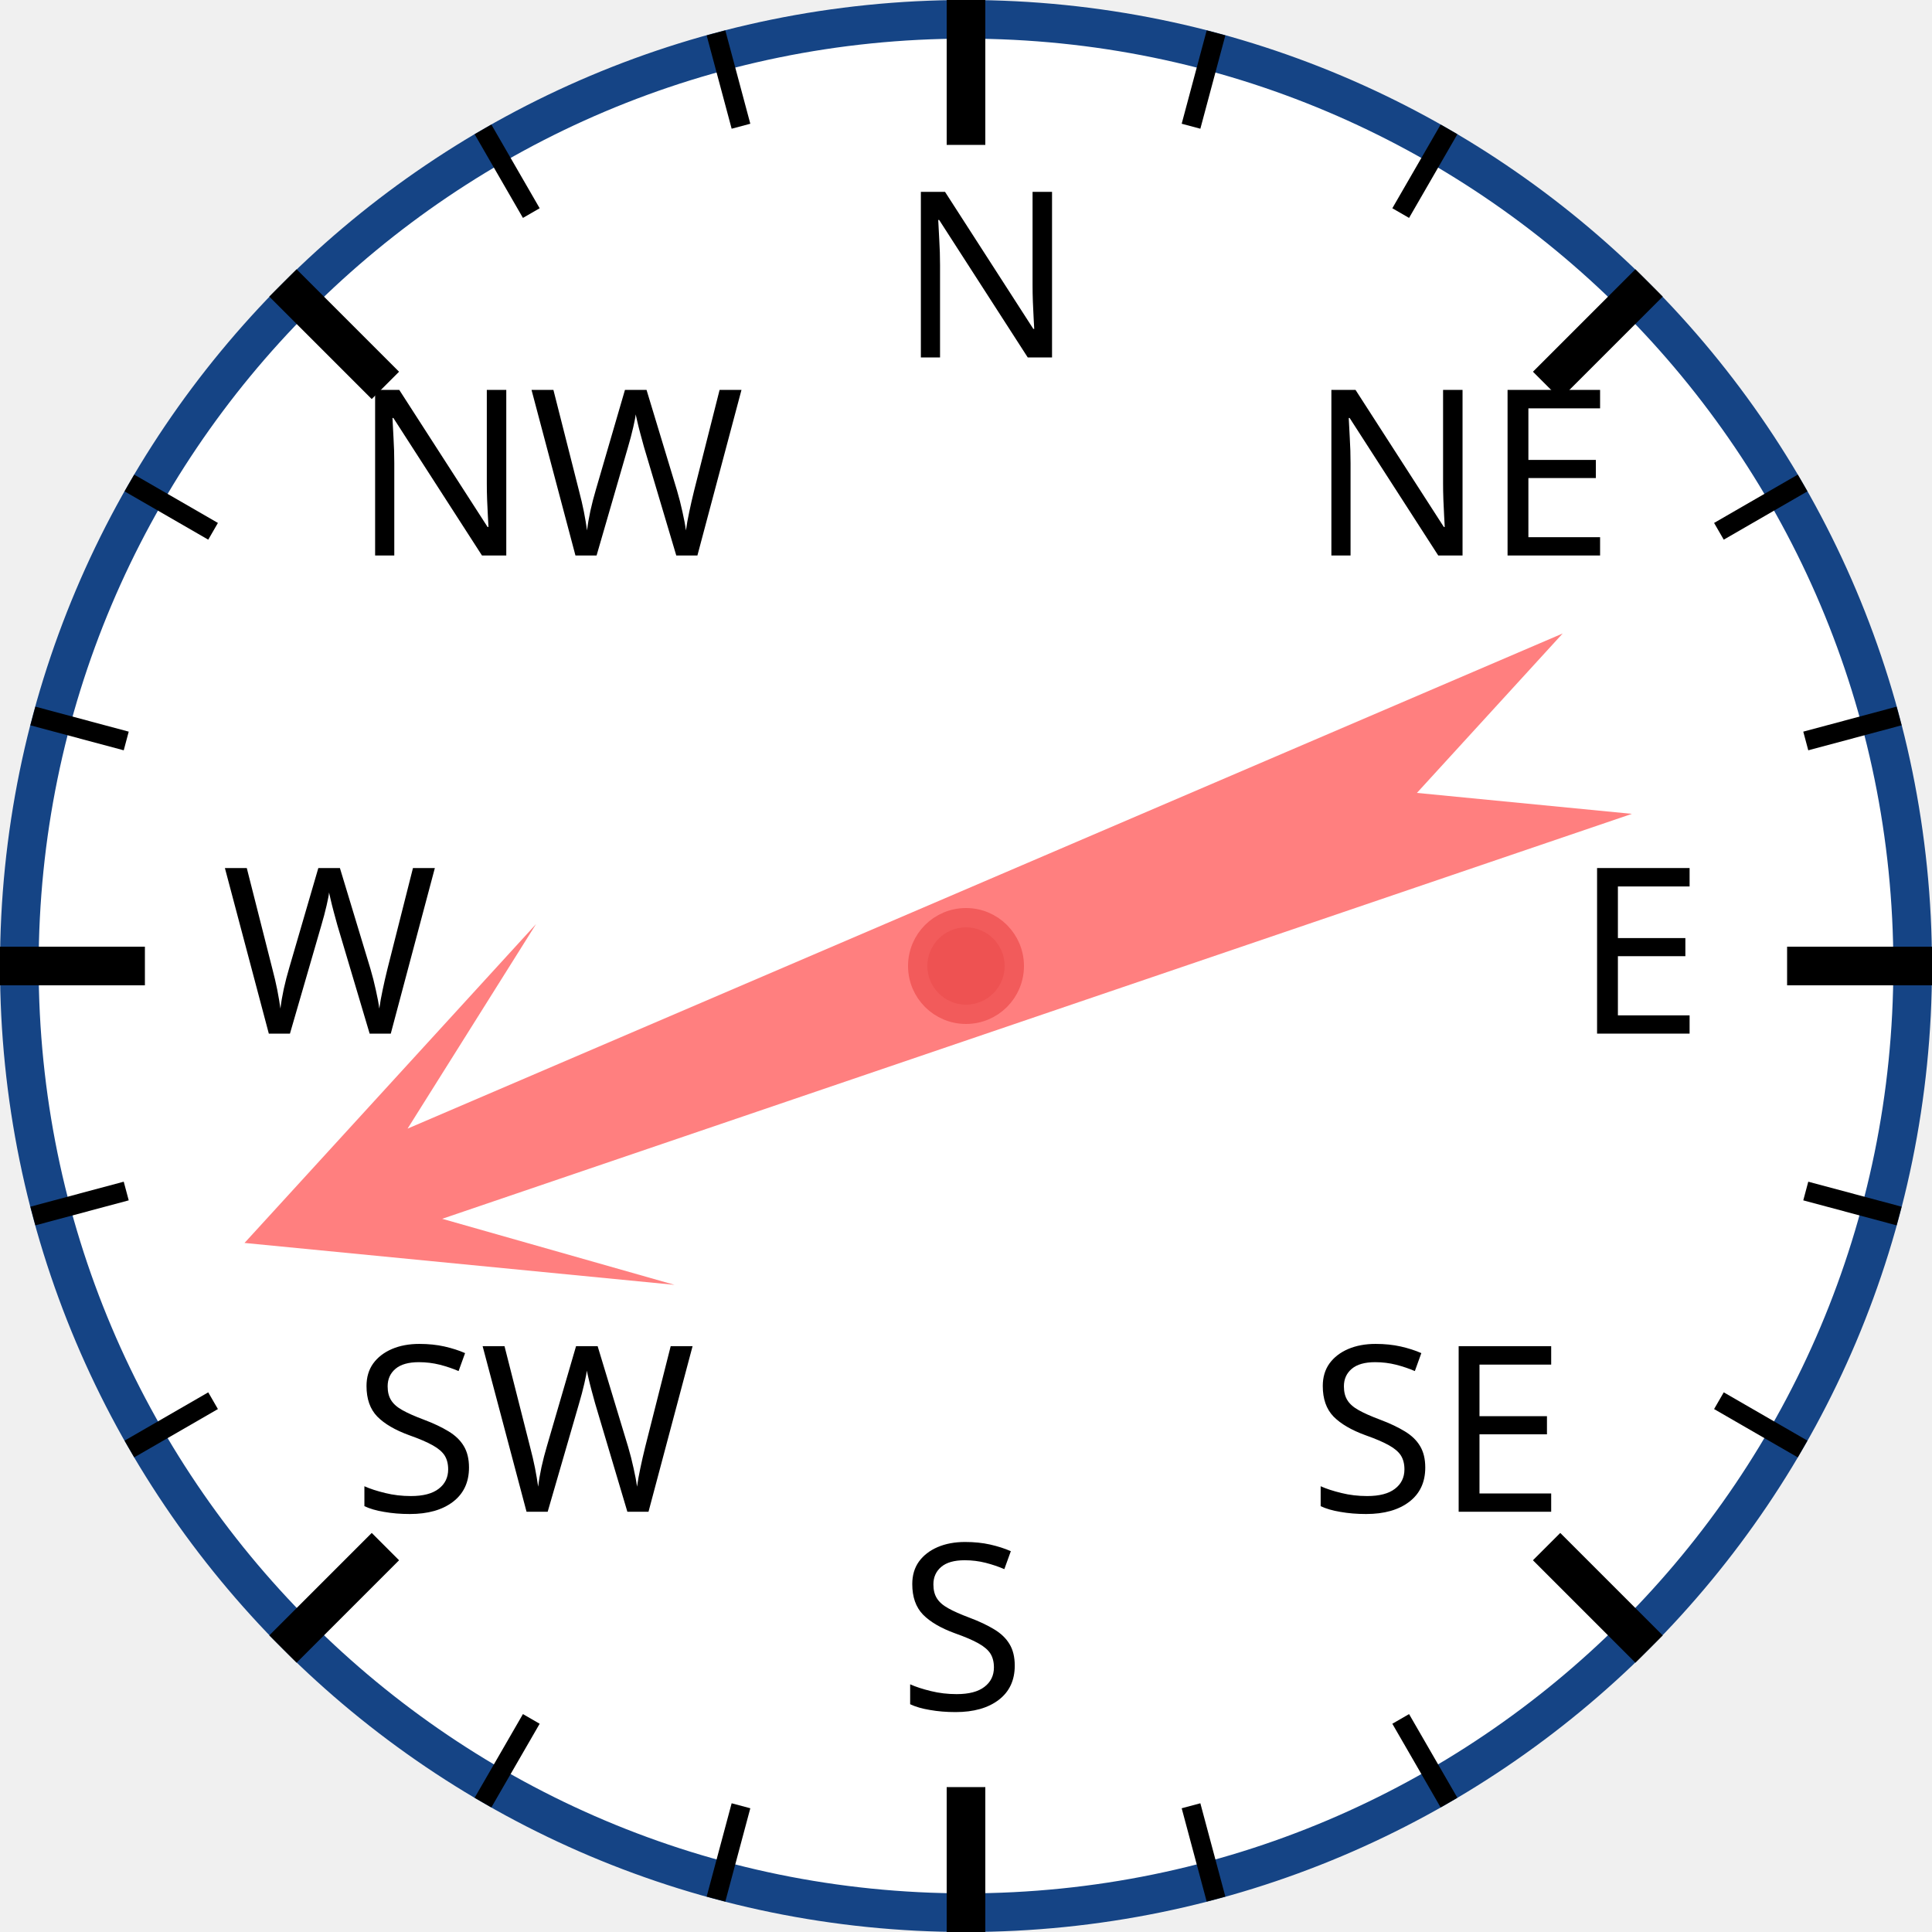
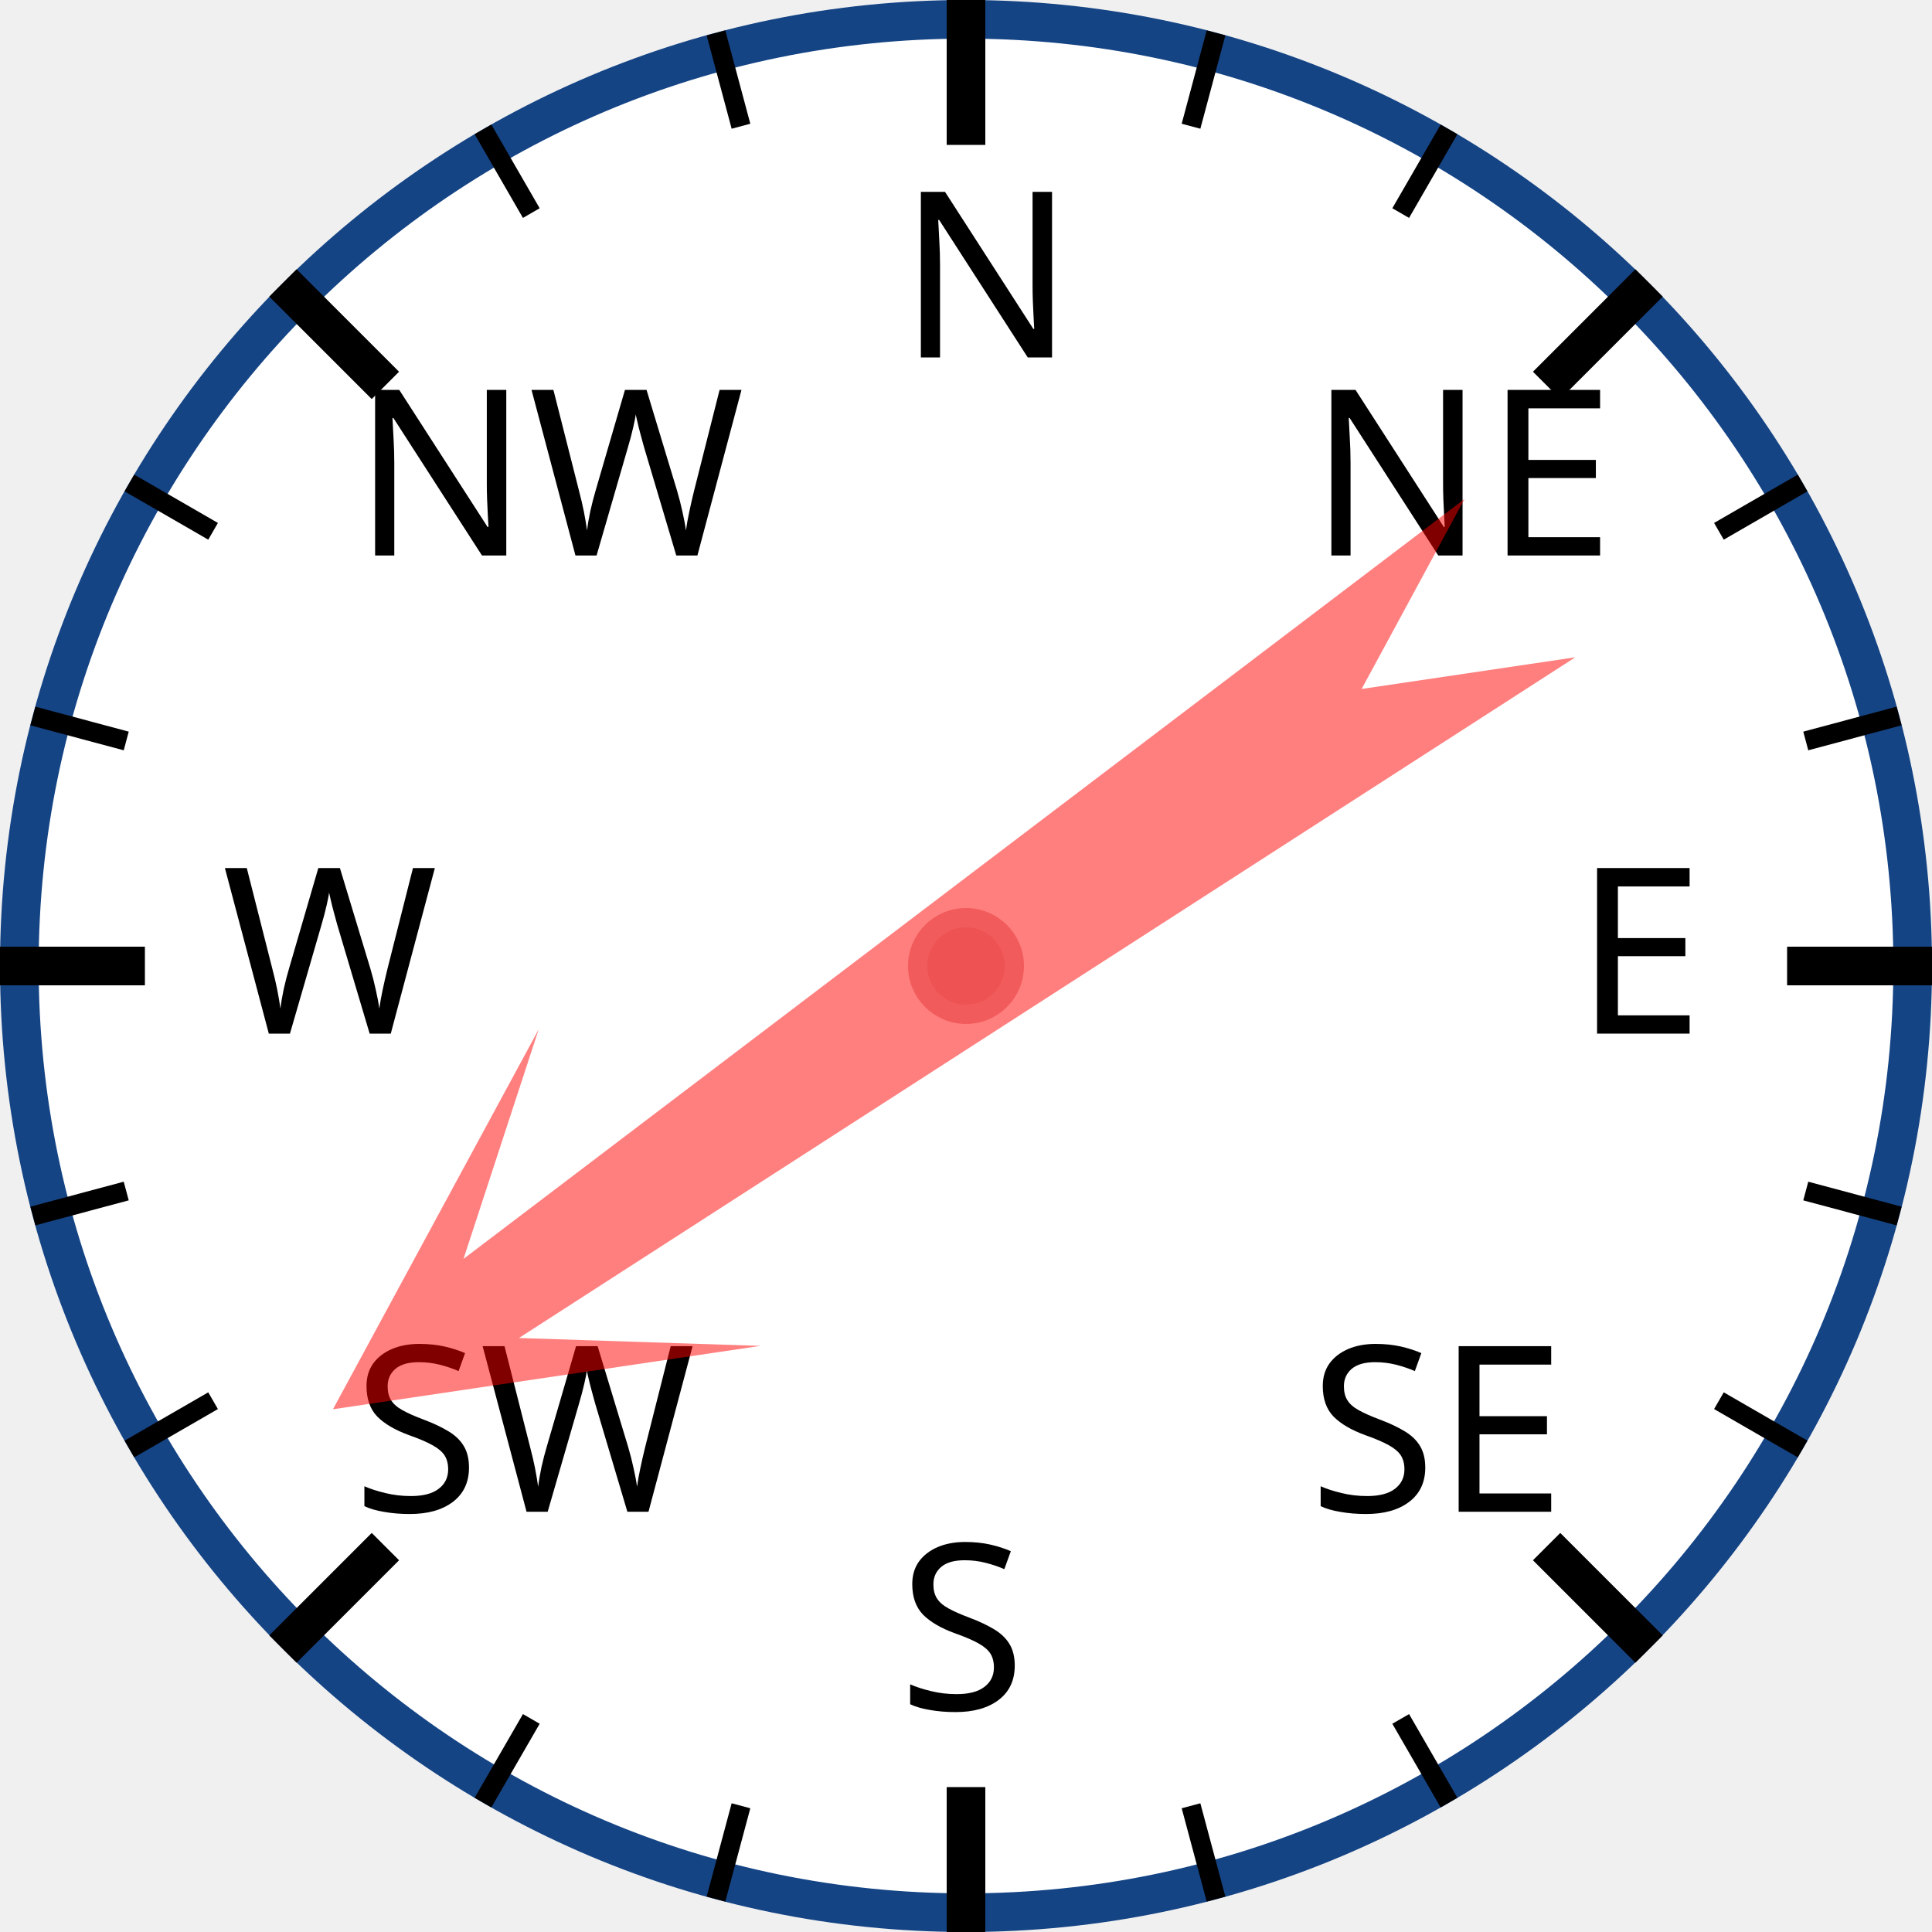
<svg xmlns="http://www.w3.org/2000/svg" width="120px" height="120px" viewBox="0 0 200 200">
  <circle cx="100" cy="100" r="98" style="fill: white; stroke: #154485; stroke-width: 4;" />
  <text x="93.0" y="37.0" style="font-family: sans-serif; font-size: 18pt;">N</text>
  <line x1="100.0" y1="0.0" x2="100.0" y2="15.0" style="stroke: black; stroke-width: 4;" />
  <line x1="74.118" y1="3.407" x2="76.706" y2="13.067" style="stroke: black; stroke-width: 2;" />
  <line x1="50" y1="13.397" x2="55" y2="22.058" style="stroke: black; stroke-width: 2;" />
  <text x="36.503" y="57.503" style="font-family: sans-serif; font-size: 18pt;">NW</text>
  <line x1="29.289" y1="29.289" x2="39.896" y2="39.896" style="stroke: black; stroke-width: 4;" />
  <line x1="13.397" y1="50" x2="22.058" y2="55" style="stroke: black; stroke-width: 2;" />
  <line x1="3.407" y1="74.118" x2="13.067" y2="76.706" style="stroke: black; stroke-width: 2;" />
  <text x="23.0" y="107.0" style="font-family: sans-serif; font-size: 18pt;">W</text>
  <line x1="0.0" y1="100.0" x2="15.0" y2="100.0" style="stroke: black; stroke-width: 4;" />
  <line x1="3.407" y1="125.882" x2="13.067" y2="123.294" style="stroke: black; stroke-width: 2;" />
  <line x1="13.397" y1="150" x2="22.058" y2="145" style="stroke: black; stroke-width: 2;" />
  <text x="36.503" y="156.497" style="font-family: sans-serif; font-size: 18pt;">SW</text>
  <line x1="29.289" y1="170.711" x2="39.896" y2="160.104" style="stroke: black; stroke-width: 4;" />
  <line x1="50" y1="186.603" x2="55" y2="177.942" style="stroke: black; stroke-width: 2;" />
  <line x1="74.118" y1="196.593" x2="76.706" y2="186.933" style="stroke: black; stroke-width: 2;" />
  <text x="93" y="177.0" style="font-family: sans-serif; font-size: 18pt;">S</text>
  <line x1="100" y1="200.0" x2="100" y2="185.0" style="stroke: black; stroke-width: 4;" />
  <line x1="125.882" y1="196.593" x2="123.294" y2="186.933" style="stroke: black; stroke-width: 2;" />
  <line x1="150.0" y1="186.603" x2="145.0" y2="177.942" style="stroke: black; stroke-width: 2;" />
  <text x="135.497" y="156.497" style="font-family: sans-serif; font-size: 18pt;">SE</text>
  <line x1="170.711" y1="170.711" x2="160.104" y2="160.104" style="stroke: black; stroke-width: 4;" />
  <line x1="186.603" y1="150" x2="177.942" y2="145" style="stroke: black; stroke-width: 2;" />
  <line x1="196.593" y1="125.882" x2="186.933" y2="123.294" style="stroke: black; stroke-width: 2;" />
  <text x="163.0" y="107" style="font-family: sans-serif; font-size: 18pt;">E</text>
  <line x1="200.0" y1="100" x2="185.0" y2="100" style="stroke: black; stroke-width: 4;" />
  <line x1="196.593" y1="74.118" x2="186.933" y2="76.706" style="stroke: black; stroke-width: 2;" />
  <line x1="186.603" y1="50" x2="177.942" y2="55" style="stroke: black; stroke-width: 2;" />
  <text x="135.497" y="57.503" style="font-family: sans-serif; font-size: 18pt;">NE</text>
  <line x1="170.711" y1="29.289" x2="160.104" y2="39.896" style="stroke: black; stroke-width: 4;" />
  <line x1="150" y1="13.397" x2="145" y2="22.058" style="stroke: black; stroke-width: 2;" />
  <line x1="125.882" y1="3.407" x2="123.294" y2="13.067" style="stroke: black; stroke-width: 2;" />
-   <polygon points="100 20 120 60 105 40 110 170 100 150 90 170 95 40 80 60" style="fill: red; fill-opacity: 0.5;" transform="rotate(249,100,100)" />
+   <polygon points="100 20 120 60 105 40 110 170 100 150 90 170 95 40 80 60" style="fill: red; fill-opacity: 0.5;" transform="rotate(235,100,100)" />
  <circle cx="100" cy="100" r="5" style="fill: #EE5252; stroke: #F25B5B; stroke-width: 2;" />
</svg>
